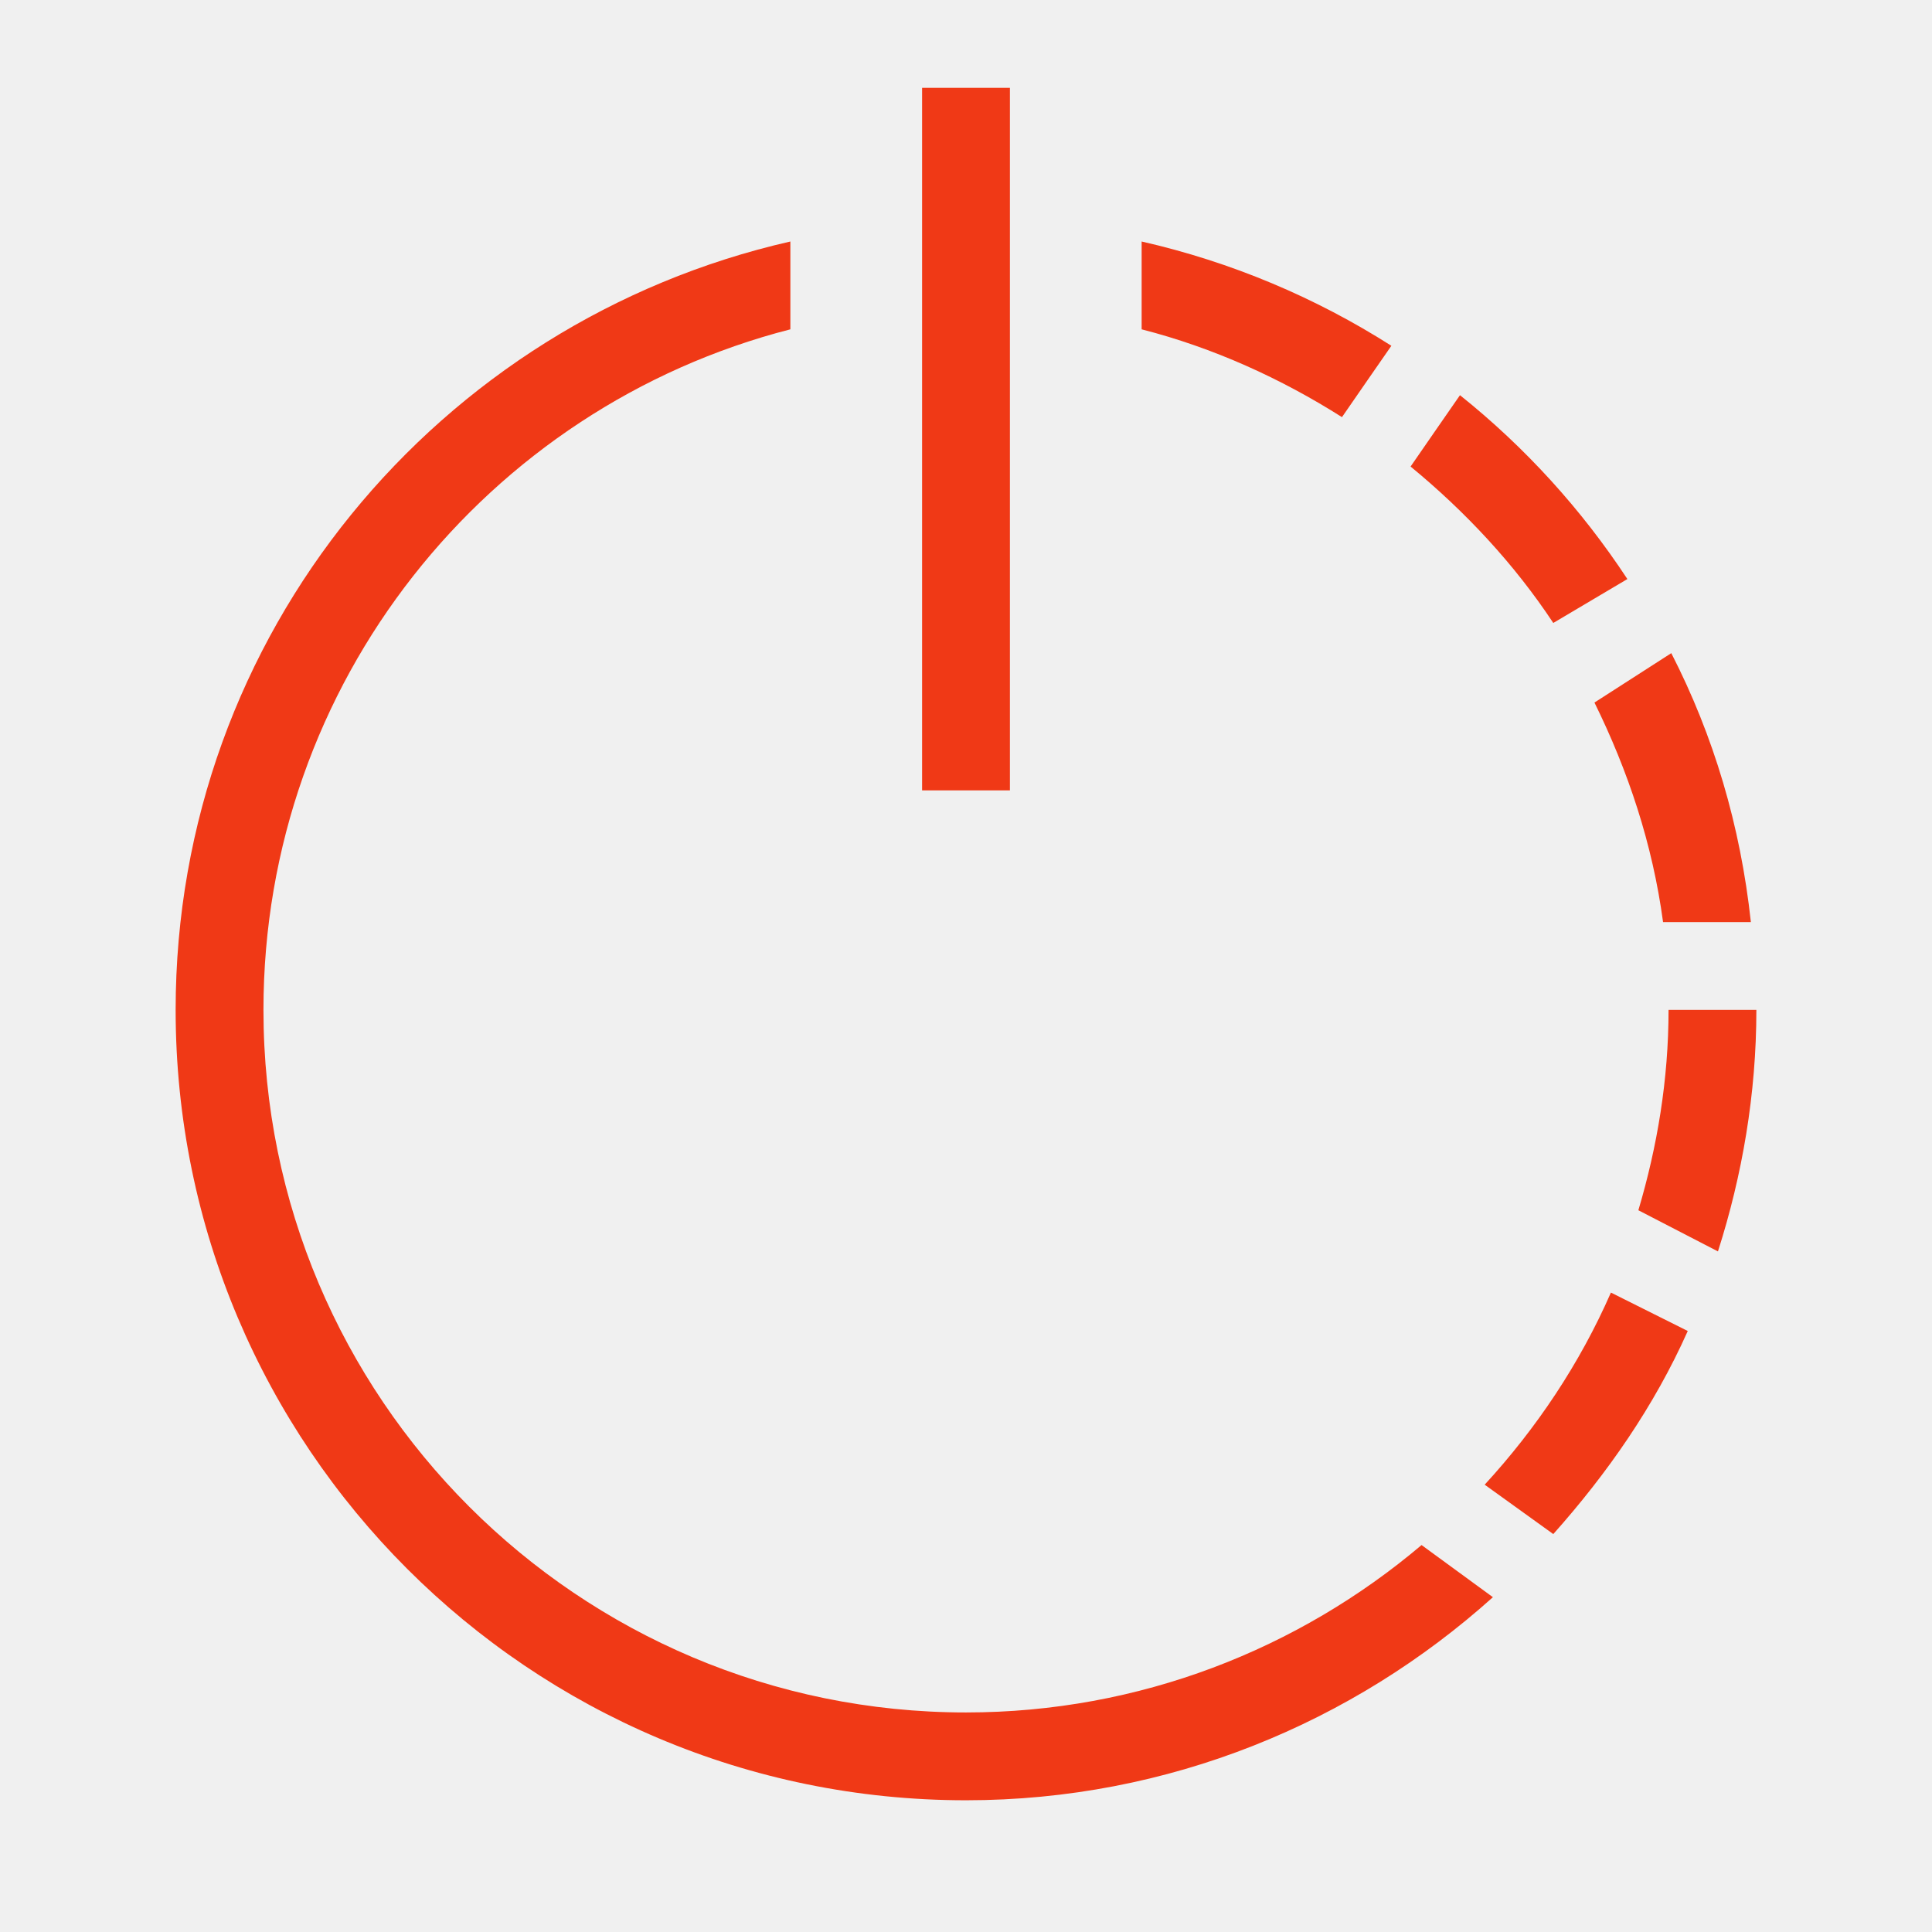
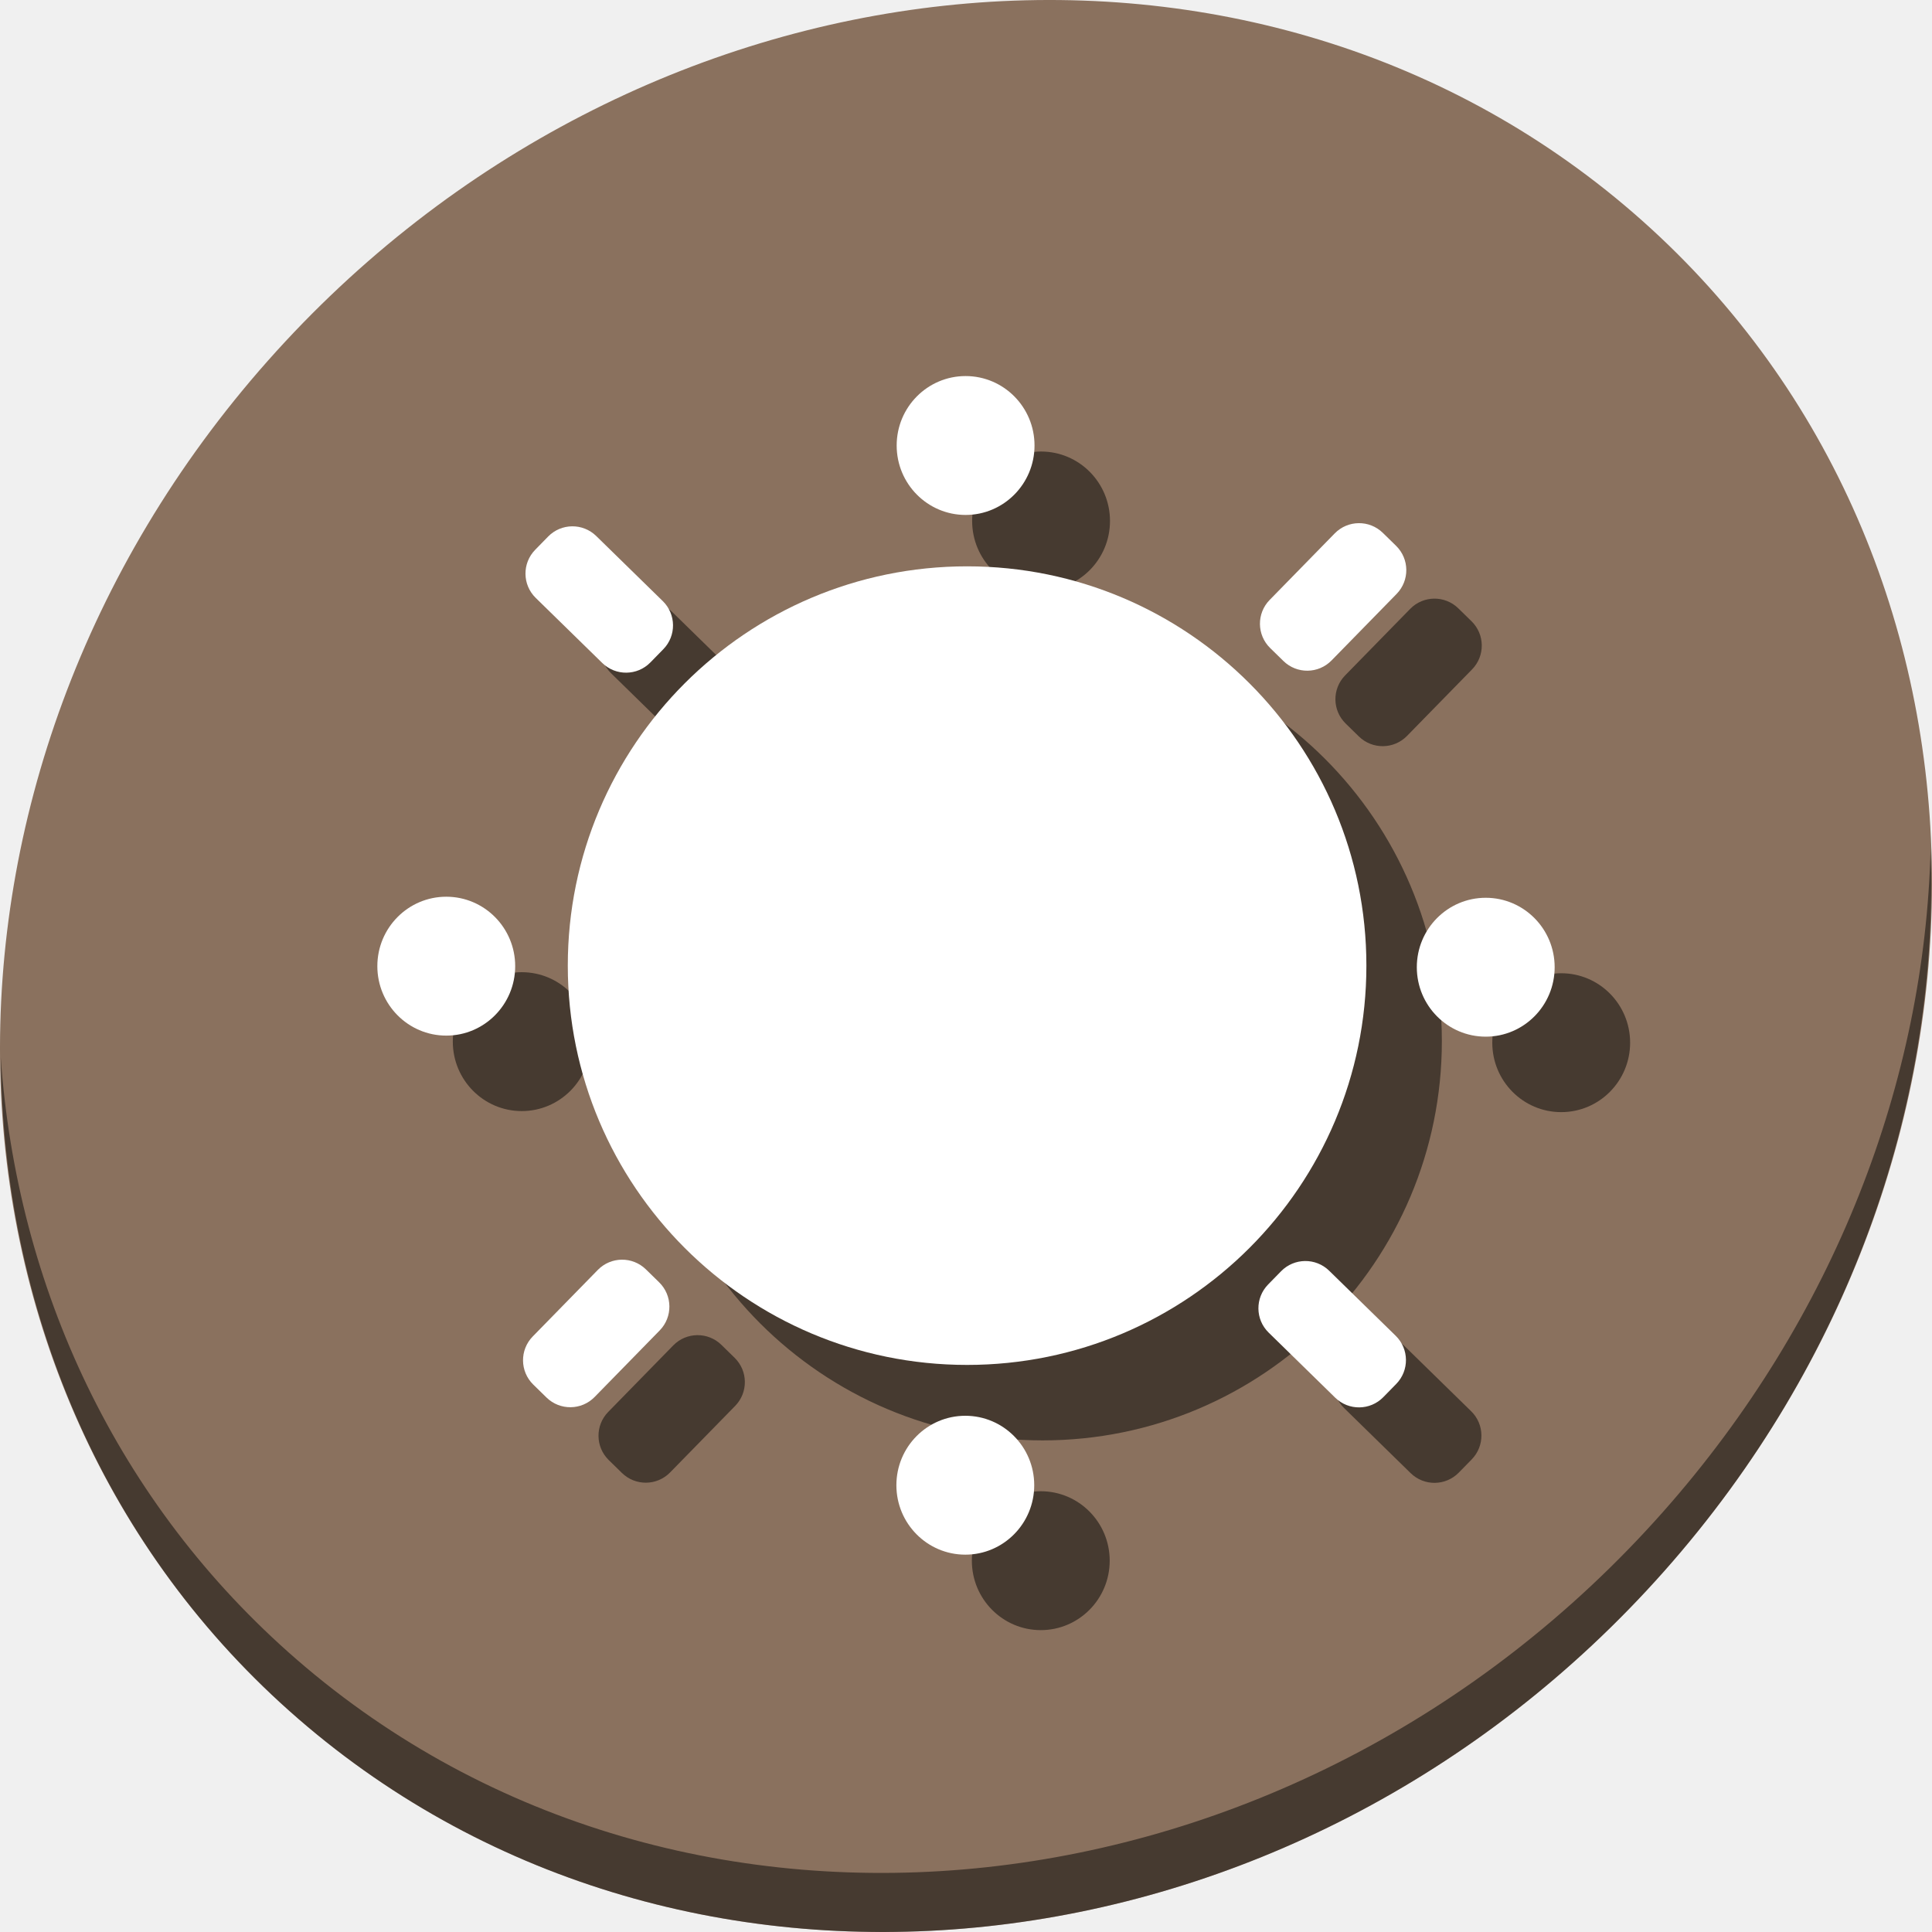
- <svg xmlns="http://www.w3.org/2000/svg" version="1.1" id="Layer_1" x="0px" y="0px" viewBox="0 0 500 500" xml:space="preserve" width="100%" height="100%">
+ <svg xmlns="http://www.w3.org/2000/svg" version="1.1" id="Layer_1" x="0px" y="0px" viewBox="0 0 512 512" xml:space="preserve" width="512" height="512">
  <defs id="defs55" />
-   <g id="g23" transform="translate(0,39.767)" />
-   <g id="g25" transform="translate(0,39.767)" />
-   <g id="g27" transform="translate(0,39.767)" />
-   <g id="g29" transform="translate(0,39.767)" />
-   <g id="g31" transform="translate(0,39.767)" />
-   <g id="g33" transform="translate(0,39.767)" />
-   <g id="g35" transform="translate(0,39.767)" />
-   <g id="g37" transform="translate(0,39.767)" />
-   <g id="g39" transform="translate(0,39.767)" />
-   <g id="g41" transform="translate(0,39.767)" />
-   <g id="g43" transform="translate(0,39.767)" />
-   <g id="g45" transform="translate(0,39.767)" />
-   <g id="g47" transform="translate(0,39.767)" />
-   <g id="g49" transform="translate(0,39.767)" />
-   <g id="g51" transform="translate(0,39.767)" />
-   <g id="g833">
-     <path id="path4082" d="M 238.636,22.727 V 204.545 h 22.727 V 22.727 Z M 204.546,62.501 C 113.513,83.213 45.455,164.061 45.455,261.364 c 0,112.967 91.578,204.545 204.545,204.545 52.464,0 100.199,-20.066 136.364,-52.557 l -18.466,-13.494 c -31.805,26.918 -72.965,43.324 -117.898,43.324 -100.415,0 -181.818,-81.403 -181.818,-181.818 0,-84.761 57.887,-155.992 136.364,-176.136 z m 90.909,0 v 22.727 c 18.583,4.77 36.068,12.727 51.847,22.727 3.719,-5.448 9.343,-13.455 12.784,-18.466 -19.526,-12.438 -41.343,-21.69 -64.631,-26.989 z m 82.386,39.773 c -3.446,5.019 -9.061,13.013 -12.784,18.466 14.125,11.616 26.789,25.148 36.932,40.483 l 19.176,-11.364 c -11.877,-18.058 -26.483,-34.124 -43.324,-47.585 z m 54.688,66.761 -19.886,12.784 c 8.706,17.676 15.04,36.602 17.756,56.818 h 22.727 c -2.695,-24.929 -9.629,-48.208 -20.597,-69.602 z m -0.71,92.33 c 0,18.035 -2.922,35.4 -7.812,51.847 l 20.597,10.653 c 6.286,-19.66 9.943,-40.755 9.943,-62.5 z m -14.915,73.153 c -8.054,18.399 -19.271,35.135 -32.67,49.716 l 17.756,12.784 c 13.975,-15.685 26.136,-33.107 34.801,-52.557 z" style="fill:#f03916;fill-opacity:1;stroke:none;stroke-width:22.727" />
-     <rect y="-5.9999998e-06" x="1.1476169e-13" height="500" width="500" id="rect4123" style="fill:#ff0000;fill-opacity:0;stroke:none;stroke-width:22.727" />
+   <g id="g23" transform="translate(0,550.767)" />
+   <g id="g25" transform="translate(0,550.767)" />
+   <g id="g27" transform="translate(0,550.767)" />
+   <g id="g29" transform="translate(0,550.767)" />
+   <g id="g31" transform="translate(0,550.767)" />
+   <g id="g33" transform="translate(0,550.767)" />
+   <g id="g35" transform="translate(0,550.767)" />
+   <g id="g37" transform="translate(0,550.767)" />
+   <g id="g39" transform="translate(0,550.767)" />
+   <g id="g41" transform="translate(0,550.767)" />
+   <g id="g43" transform="translate(0,550.767)" />
+   <g id="g45" transform="translate(0,550.767)" />
+   <g id="g47" transform="translate(0,550.767)" />
+   <g id="g49" transform="translate(0,550.767)" />
+   <g id="g51" transform="translate(0,550.767)" />
+   <g transform="matrix(8,0,0,8,-3.5361543e-7,1.4098324e-6)" id="g879">
+     <path style="fill:#8a715e;fill-opacity:1;stroke-width:1.389" d="M 54.114,7.059 C 66.888,18.131 67.342,38.272 55.129,52.047 42.915,65.821 22.66,68.013 9.886,56.941 -2.888,45.869 -3.343,25.728 8.871,11.953 21.085,-1.821 41.34,-4.013 54.114,7.059 Z" id="path27" />
+     <path style="opacity:1;fill:#000000;fill-opacity:0.49;stroke-width:1.389" d="M 63.954,28.113 C 63.761,35.777 60.809,43.632 55.084,50.09 42.87,63.865 22.615,66.056 9.841,54.984 3.853,49.794 0.562,42.615 0.024,35.029 0.1,43.323 3.39,51.31 9.885,56.94 22.659,68.012 42.915,65.82 55.128,52.046 61.341,45.038 64.253,36.384 63.954,28.113 Z" id="path51" />
+     <g style="fill:#000000;fill-opacity:0.49" id="g902" transform="matrix(0.1150188,0,0,0.1150188,5.052858,56.57323)">
+       <rect transform="rotate(-45.64233)" ry="9.797" y="-123.64" x="305.365" height="46.405" width="24.929" id="rect884" style="opacity:1;fill:#000000;fill-opacity:0.49;stroke:none;stroke-width:25;stroke-miterlimit:4;stroke-dasharray:none;stroke-dashoffset:0;stroke-opacity:1" />
+       <rect style="opacity:1;fill:#000000;fill-opacity:0.49;stroke:none;stroke-width:25;stroke-miterlimit:4;stroke-dasharray:none;stroke-dashoffset:0;stroke-opacity:1" id="rect886" width="24.929" height="46.405" x="37.702" y="-489.331" ry="9.797" transform="rotate(44.35767)" />
+       <rect transform="rotate(134.3577)" ry="9.797" y="-221.629" x="-326.583" height="46.405" width="24.929" id="rect888" style="opacity:1;fill:#000000;fill-opacity:0.49;stroke:none;stroke-width:25;stroke-miterlimit:4;stroke-dasharray:none;stroke-dashoffset:0;stroke-opacity:1" />
+       <rect style="opacity:1;fill:#000000;fill-opacity:0.49;stroke:none;stroke-width:25;stroke-miterlimit:4;stroke-dasharray:none;stroke-dashoffset:0;stroke-opacity:1" id="rect890" width="24.929" height="46.405" x="-59.187" y="142.878" ry="9.797" transform="rotate(-135.6423)" />
+       <ellipse ry="20" rx="19.85" cy="-191.862" cx="106.333" id="ellipse892" style="opacity:1;fill:#000000;fill-opacity:0.49;stroke:none;stroke-width:23.411;stroke-miterlimit:4;stroke-dasharray:none;stroke-dashoffset:0;stroke-opacity:1" />
+       <ellipse style="opacity:1;fill:#000000;fill-opacity:0.49;stroke:none;stroke-width:23.411;stroke-miterlimit:4;stroke-dasharray:none;stroke-dashoffset:0;stroke-opacity:1" id="ellipse894" cx="255.904" cy="-341.817" rx="19.85" ry="20" />
+       <ellipse ry="20" rx="19.85" cy="-191.558" cx="405.708" id="ellipse896" style="opacity:1;fill:#000000;fill-opacity:0.49;stroke:none;stroke-width:23.411;stroke-miterlimit:4;stroke-dasharray:none;stroke-dashoffset:0;stroke-opacity:1" />
+       <ellipse style="opacity:1;fill:#000000;fill-opacity:0.49;stroke:none;stroke-width:23.411;stroke-miterlimit:4;stroke-dasharray:none;stroke-dashoffset:0;stroke-opacity:1" id="ellipse898" cx="255.821" cy="-42.372" rx="19.85" ry="20" />
+       <circle r="115" cy="-192.017" cx="256.335" id="circle900" style="opacity:1;fill:#000000;fill-opacity:0.49;stroke:none;stroke-width:25.921;stroke-miterlimit:4;stroke-dasharray:none;stroke-dashoffset:0;stroke-opacity:1" />
+     </g>
+     <g transform="matrix(0.1150188,0,0,0.1150188,2.552858,54.07323)" id="g862">
+       <rect style="opacity:1;fill:#ffffff;fill-opacity:1;stroke:none;stroke-width:25;stroke-miterlimit:4;stroke-dasharray:none;stroke-dashoffset:0;stroke-opacity:1" id="rect30" width="24.929" height="46.405" x="305.365" y="-123.64" ry="9.797" transform="rotate(-45.64233)" />
+       <rect transform="rotate(44.35767)" ry="9.797" y="-489.331" x="37.702" height="46.405" width="24.929" id="rect32" style="opacity:1;fill:#ffffff;fill-opacity:1;stroke:none;stroke-width:25;stroke-miterlimit:4;stroke-dasharray:none;stroke-dashoffset:0;stroke-opacity:1" />
+       <rect style="opacity:1;fill:#ffffff;fill-opacity:1;stroke:none;stroke-width:25;stroke-miterlimit:4;stroke-dasharray:none;stroke-dashoffset:0;stroke-opacity:1" id="rect34" width="24.929" height="46.405" x="-326.583" y="-221.629" ry="9.797" transform="rotate(134.3577)" />
+       <rect transform="rotate(-135.6423)" ry="9.797" y="142.878" x="-59.187" height="46.405" width="24.929" id="rect36" style="opacity:1;fill:#ffffff;fill-opacity:1;stroke:none;stroke-width:25;stroke-miterlimit:4;stroke-dasharray:none;stroke-dashoffset:0;stroke-opacity:1" />
+       <ellipse style="opacity:1;fill:#ffffff;fill-opacity:1;stroke:none;stroke-width:23.411;stroke-miterlimit:4;stroke-dasharray:none;stroke-dashoffset:0;stroke-opacity:1" id="path38" cx="106.333" cy="-191.862" rx="19.85" ry="20" />
+       <ellipse ry="20" rx="19.85" cy="-341.817" cx="255.904" id="ellipse40" style="opacity:1;fill:#ffffff;fill-opacity:1;stroke:none;stroke-width:23.411;stroke-miterlimit:4;stroke-dasharray:none;stroke-dashoffset:0;stroke-opacity:1" />
+       <ellipse style="opacity:1;fill:#ffffff;fill-opacity:1;stroke:none;stroke-width:23.411;stroke-miterlimit:4;stroke-dasharray:none;stroke-dashoffset:0;stroke-opacity:1" id="ellipse42" cx="405.708" cy="-191.558" rx="19.85" ry="20" />
+       <ellipse ry="20" rx="19.85" cy="-42.372" cx="255.821" id="ellipse44" style="opacity:1;fill:#ffffff;fill-opacity:1;stroke:none;stroke-width:23.411;stroke-miterlimit:4;stroke-dasharray:none;stroke-dashoffset:0;stroke-opacity:1" />
+       <circle style="opacity:1;fill:#ffffff;fill-opacity:1;stroke:none;stroke-width:25.921;stroke-miterlimit:4;stroke-dasharray:none;stroke-dashoffset:0;stroke-opacity:1" id="path46" cx="256.335" cy="-192.017" r="115" />
+     </g>
  </g>
</svg>
